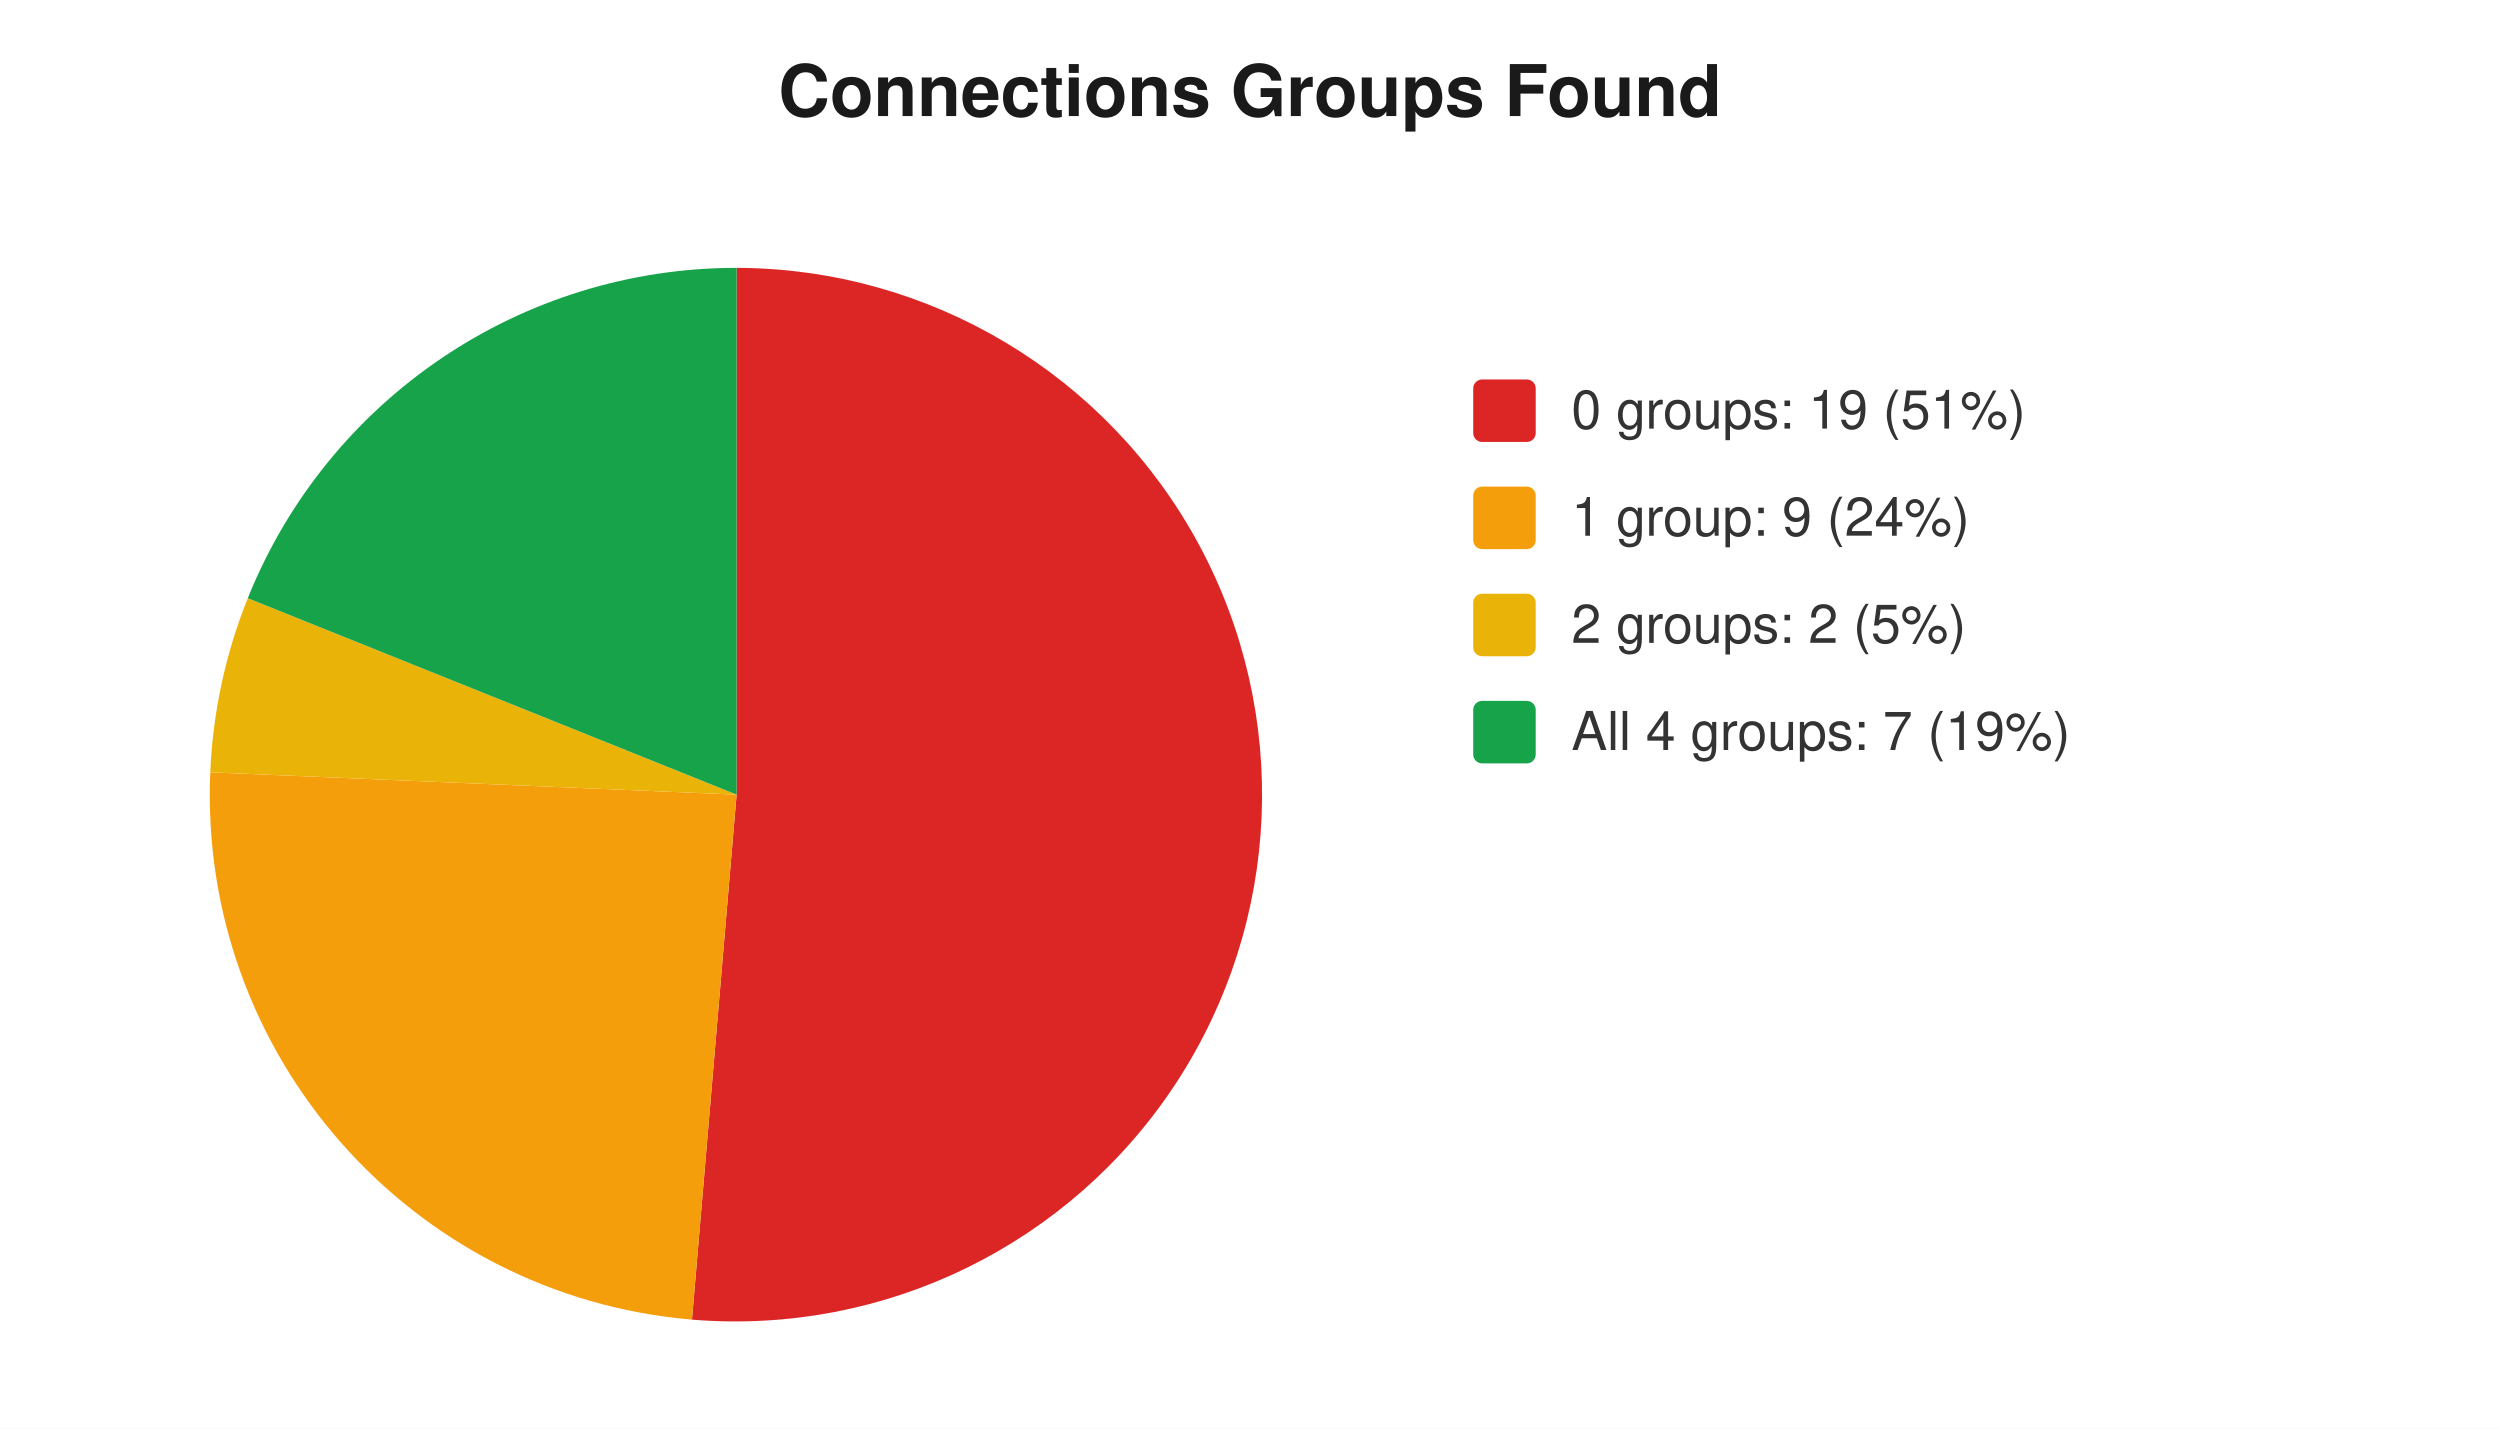
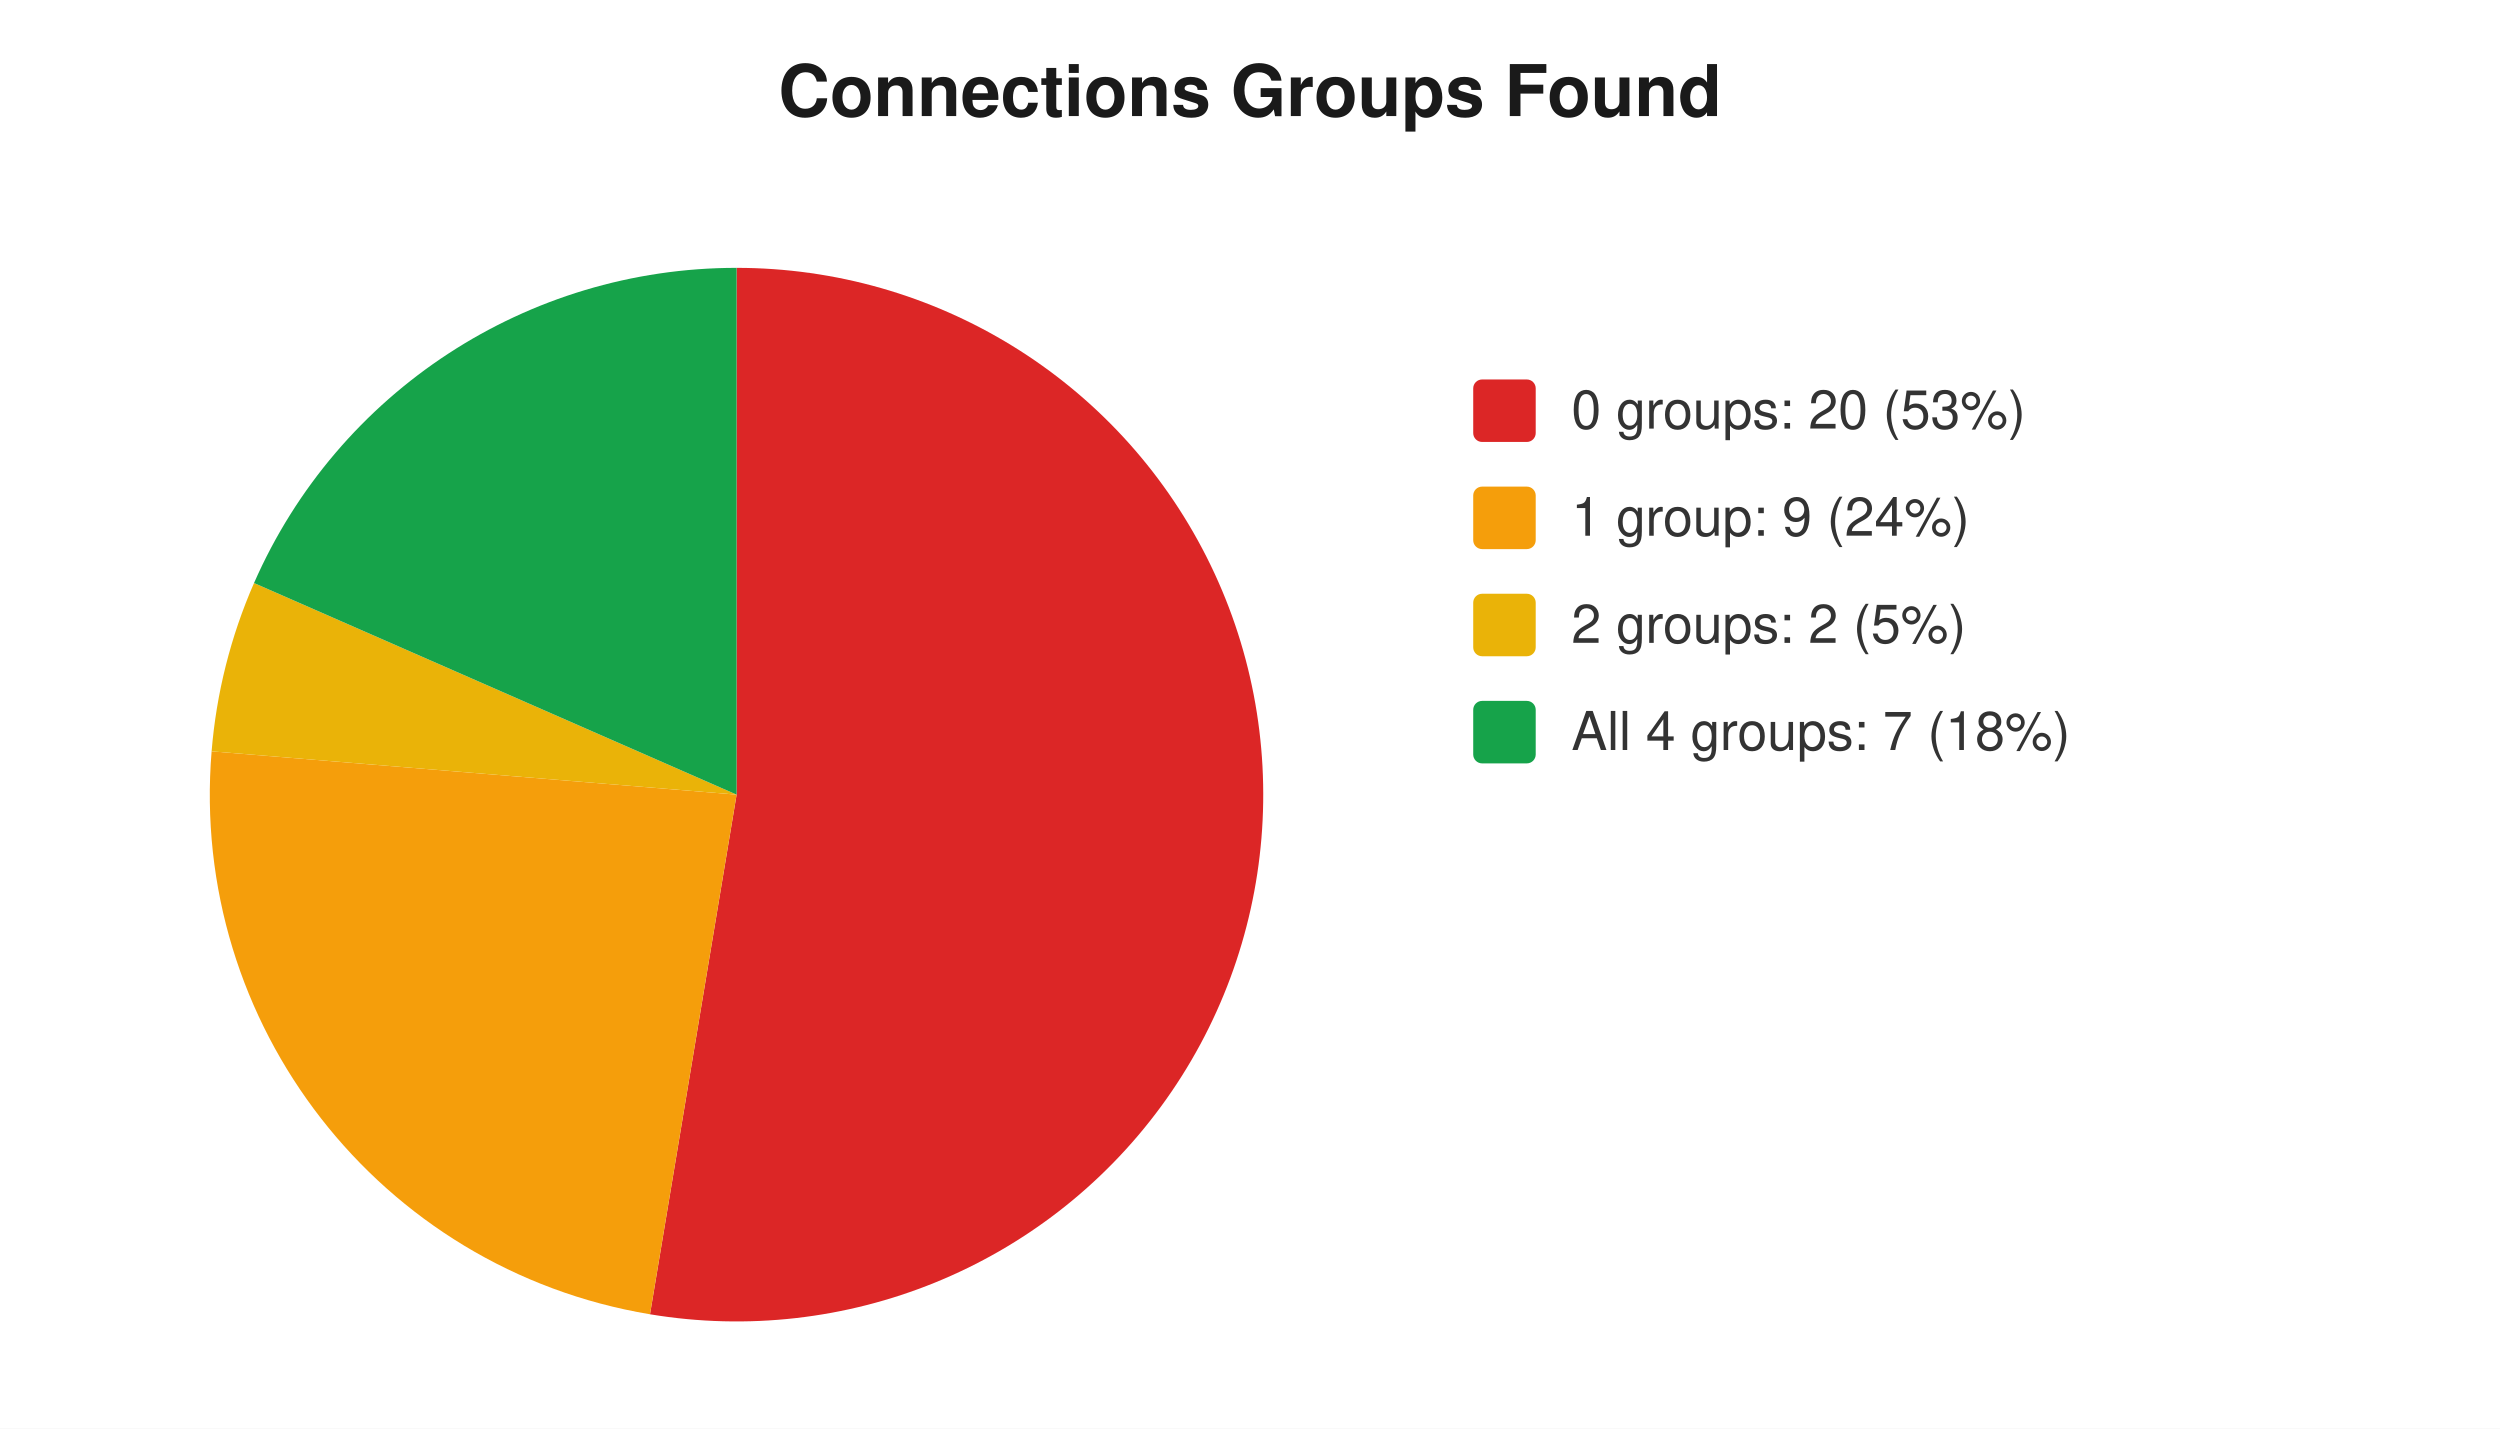
<svg xmlns="http://www.w3.org/2000/svg" width="560" height="320" viewBox="0 0 560 320" font-family="-apple-system,Segoe UI,Helvetica,Arial,sans-serif" font-size="12">
  <rect width="560" height="320" fill="#ffffff" />
  <text x="280" y="26" text-anchor="middle" font-size="16" font-weight="600" fill="#1a1a1a">Connections Groups Found</text>
-   <path d="M 165 178 L 165.0 60.0 A 118 118 0 1 1 155.0 295.6 Z" fill="#dc2626" />
-   <path d="M 165 178 L 155.0 295.6 A 118 118 0 0 1 47.1 173.0 Z" fill="#f59e0b" />
-   <path d="M 165 178 L 47.1 173.0 A 118 118 0 0 1 55.5 134.0 Z" fill="#eab308" />
-   <path d="M 165 178 L 55.5 134.0 A 118 118 0 0 1 165.0 60.0 Z" fill="#16a34a" />
+   <path d="M 165 178 L 165.0 60.0 A 118 118 0 1 1 145.6 294.4 Z" fill="#dc2626" />
+   <path d="M 165 178 L 145.6 294.4 A 118 118 0 0 1 47.4 168.3 Z" fill="#f59e0b" />
+   <path d="M 165 178 L 47.4 168.3 A 118 118 0 0 1 56.9 130.6 Z" fill="#eab308" />
+   <path d="M 165 178 L 56.9 130.6 A 118 118 0 0 1 165.0 60.0 Z" fill="#16a34a" />
  <rect x="330" y="85" width="14" height="14" rx="2" fill="#dc2626" />
-   <text x="352" y="96" fill="#333">0 groups: 19 (51%)</text>
+   <text x="352" y="96" fill="#333">0 groups: 20 (53%)</text>
  <rect x="330" y="109" width="14" height="14" rx="2" fill="#f59e0b" />
  <text x="352" y="120" fill="#333">1 group: 9 (24%)</text>
  <rect x="330" y="133" width="14" height="14" rx="2" fill="#eab308" />
  <text x="352" y="144" fill="#333">2 groups: 2 (5%)</text>
  <rect x="330" y="157" width="14" height="14" rx="2" fill="#16a34a" />
-   <text x="352" y="168" fill="#333">All 4 groups: 7 (19%)</text>
+   <text x="352" y="168" fill="#333">All 4 groups: 7 (18%)</text>
</svg>
